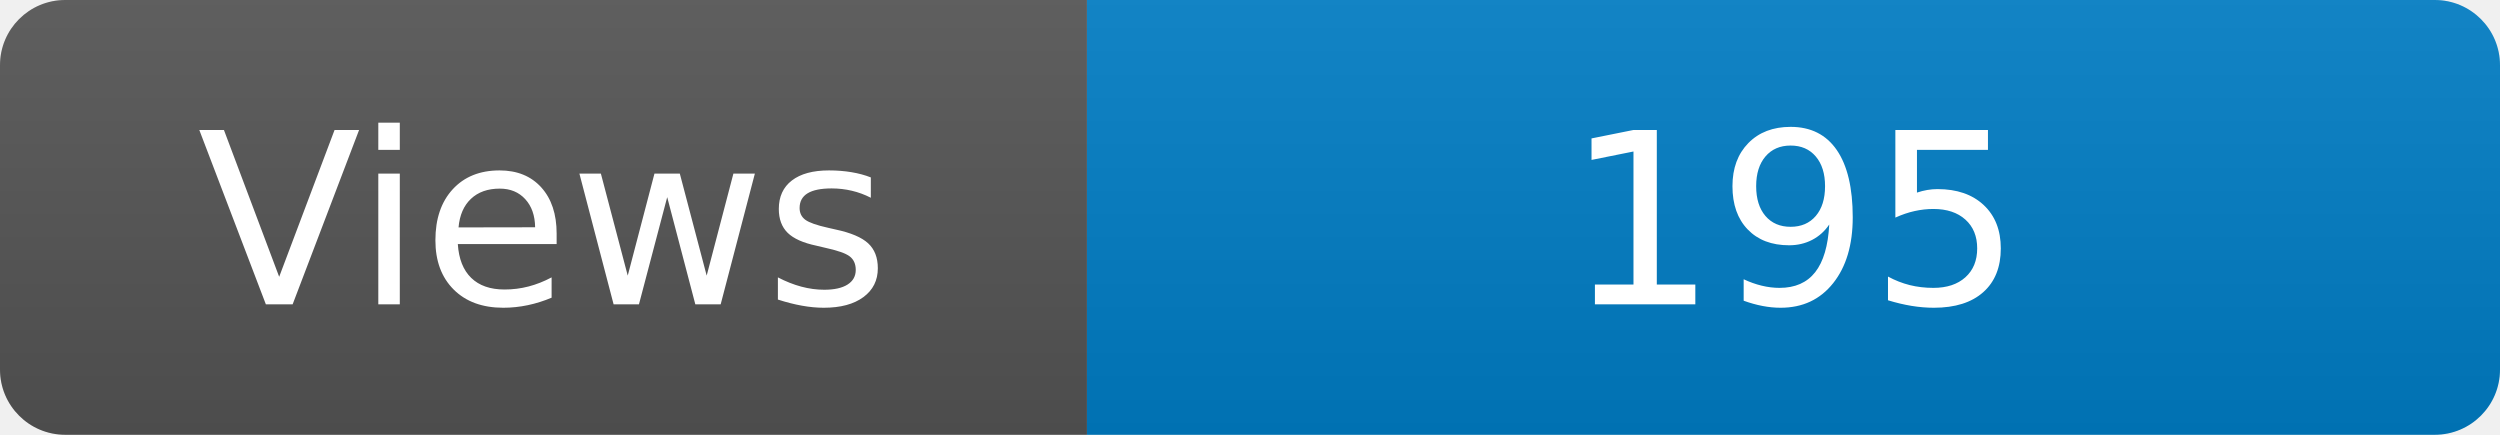
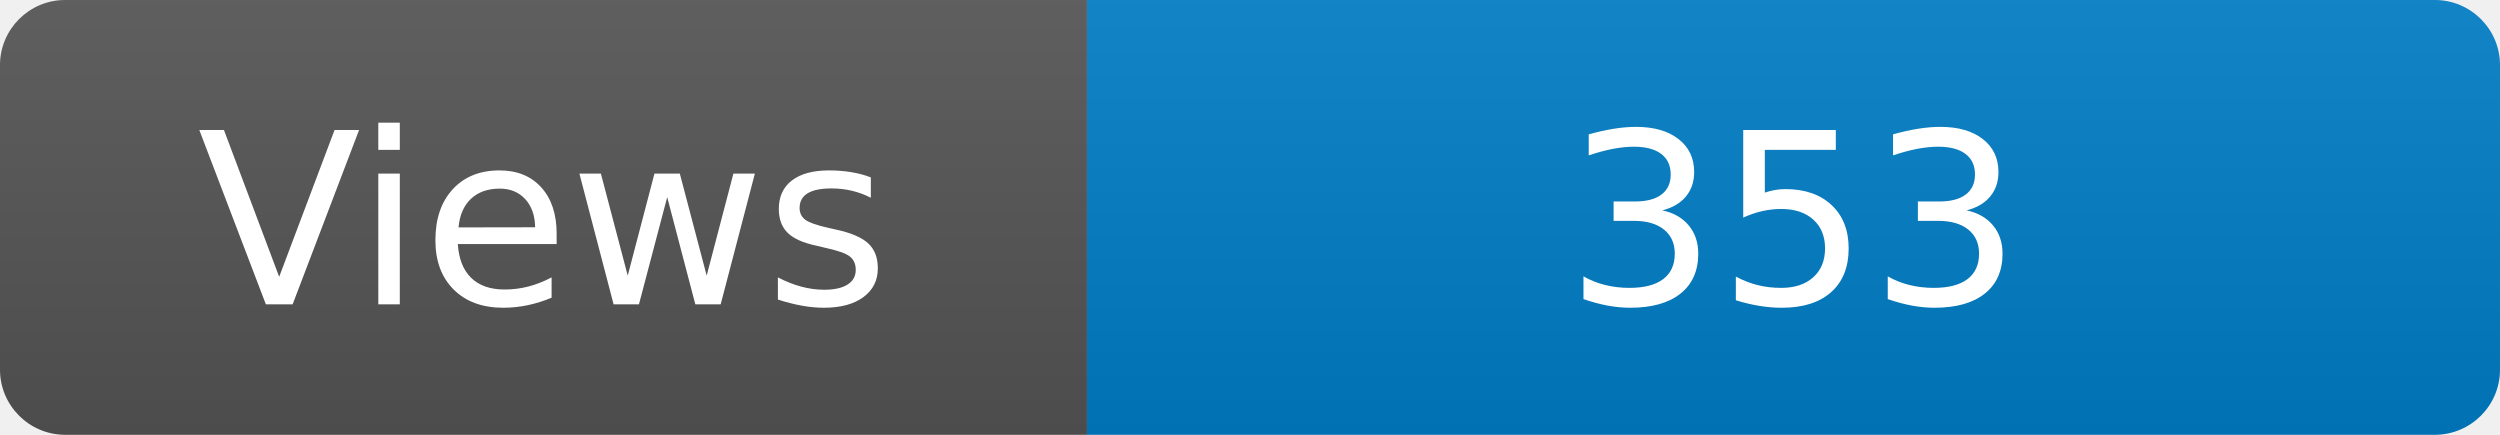
<svg xmlns="http://www.w3.org/2000/svg" width="115" height="20" role="img" aria-label="Maintained?: yes">
  <linearGradient id="s" x2="0" y2="100%">
    <stop offset="0" stop-color="#bbb" stop-opacity=".1" />
    <stop offset="1" stop-opacity=".1" />
  </linearGradient>
  <clipPath id="r">
    <rect width="115" height="20" rx="3" fill="#fff" />
  </clipPath>
  <g clip-path="url(#r)">
    <rect width="50" height="20" fill="#555" />
    <rect x="50" width="160" height="20" fill="#007ec6" />
    <rect width="115" height="20" fill="url(#s)" />
  </g>
  <g fill="#fff" text-anchor="middle" font-family="Verdana,Geneva,DejaVu Sans,sans-serif" font-size="110">
    <text x="250" y="140" transform="scale(.1)" fill="#fff">Views</text>
-     <text x="825" y="140" transform="scale(.1)" fill="#fff">195</text>
+     <text x="825" y="140" transform="scale(.1)" fill="#fff">353</text>
  </g>
</svg>
